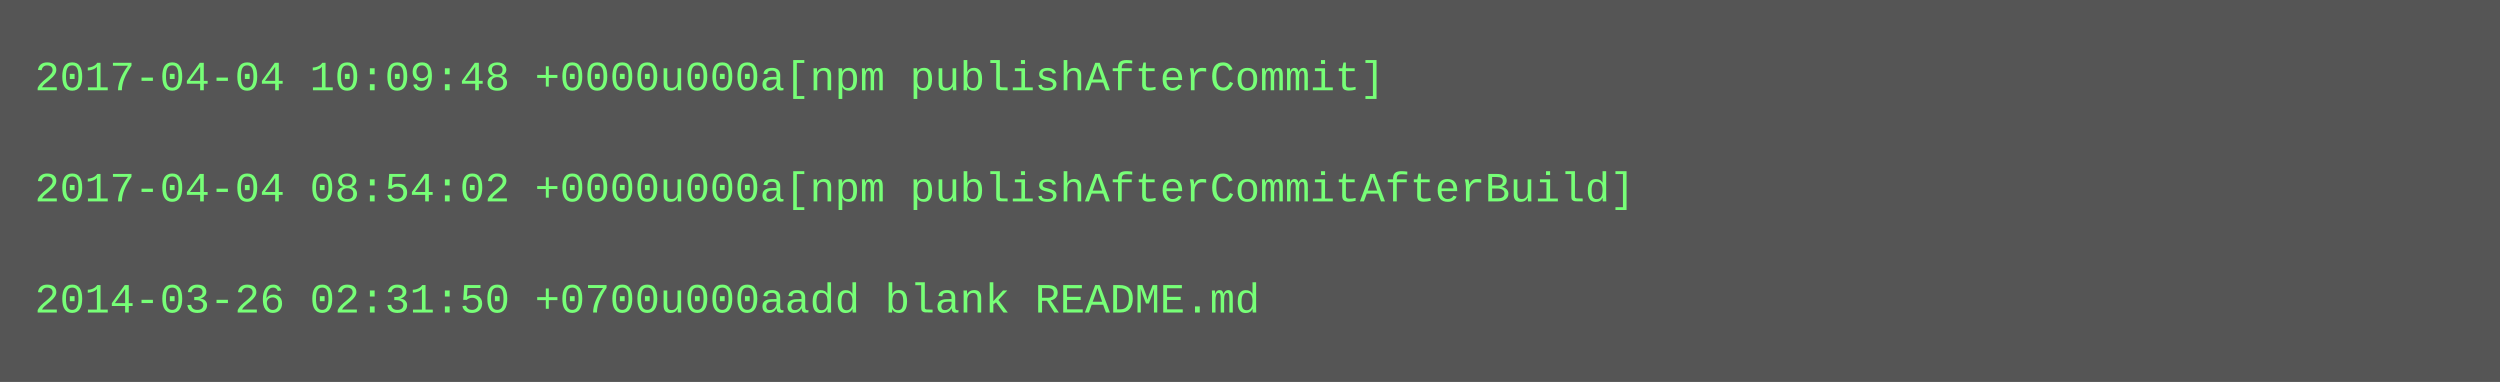
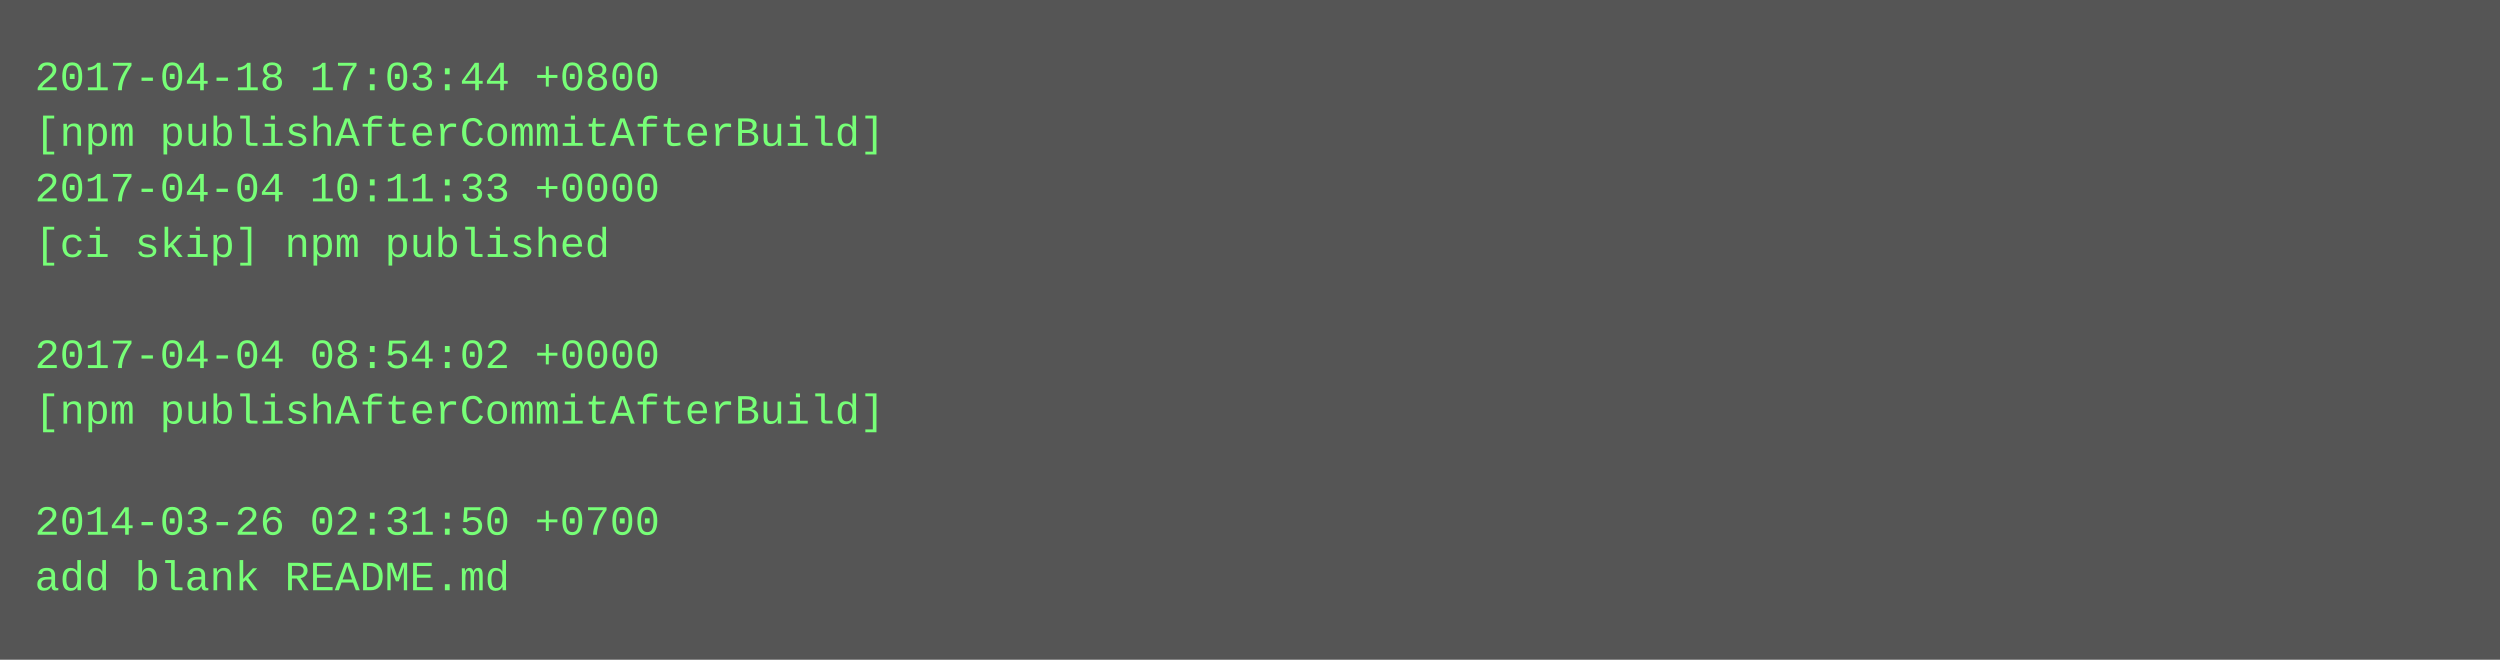
- <svg xmlns="http://www.w3.org/2000/svg" height="110" width="720">
-   <rect height="110" fill="#555" width="720" />
+ <svg xmlns="http://www.w3.org/2000/svg" height="190" width="720">
+   <rect height="190" fill="#555" width="720" />
  <text fill="#7f7" font-family="Courier New" font-size="12" xml:space="preserve">
-     <tspan x="10" y="26">2017-04-04 10:09:48 +0000u000a[npm publishAfterCommit]</tspan>
-     <tspan x="10" y="42" />
-     <tspan x="10" y="58">2017-04-04 08:54:02 +0000u000a[npm publishAfterCommitAfterBuild]</tspan>
-     <tspan x="10" y="74" />
-     <tspan x="10" y="90">2014-03-26 02:31:50 +0700u000aadd blank README.md</tspan>
+     <tspan x="10" y="26">2017-04-18 17:03:44 +0800</tspan>
+     <tspan x="10" y="42">[npm publishAfterCommitAfterBuild]</tspan>
+     <tspan x="10" y="58">2017-04-04 10:11:33 +0000</tspan>
+     <tspan x="10" y="74">[ci skip] npm published</tspan>
+     <tspan x="10" y="90" />
+     <tspan x="10" y="106">2017-04-04 08:54:02 +0000</tspan>
+     <tspan x="10" y="122">[npm publishAfterCommitAfterBuild]</tspan>
+     <tspan x="10" y="138" />
+     <tspan x="10" y="154">2014-03-26 02:31:50 +0700</tspan>
+     <tspan x="10" y="170">add blank README.md</tspan>
  </text>
</svg>
